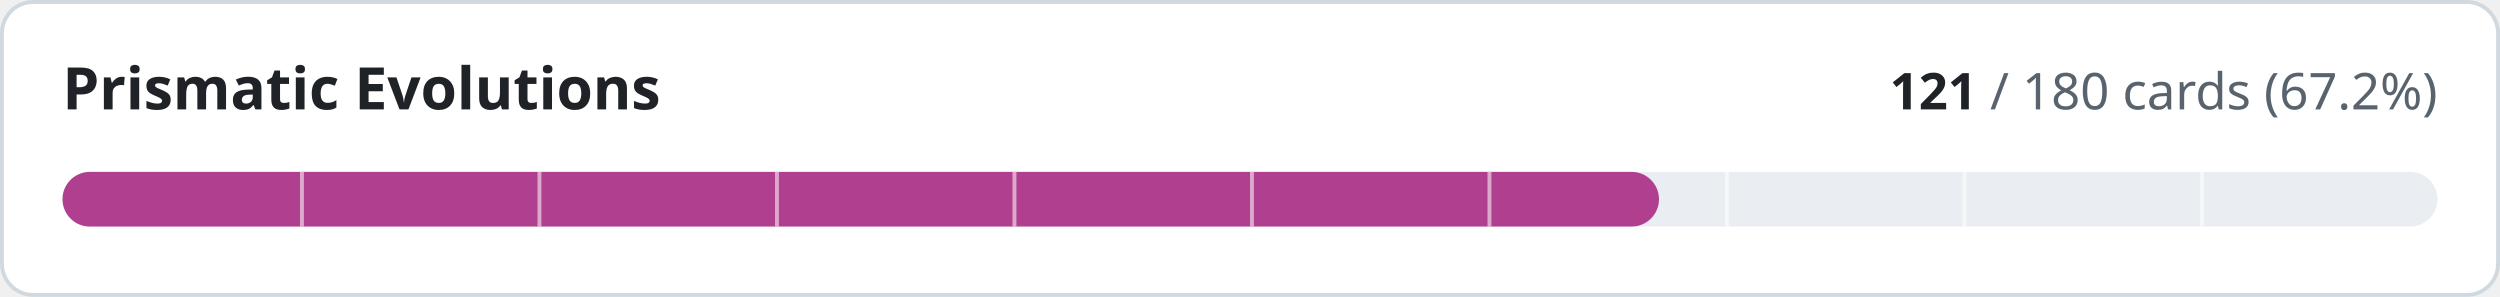
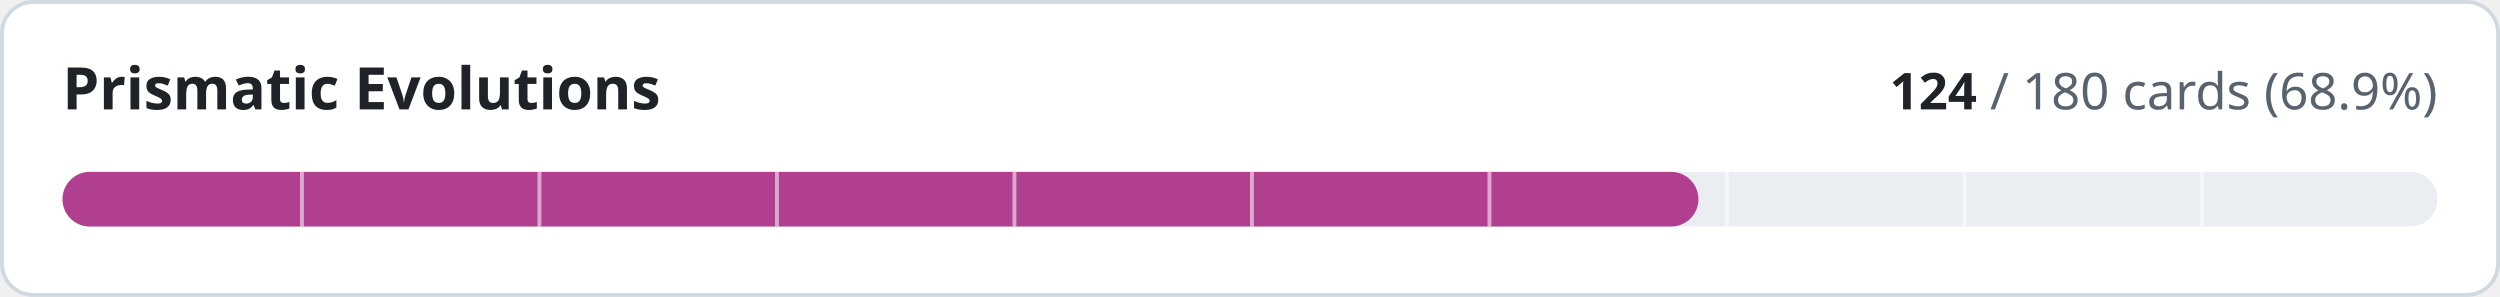
- <svg xmlns="http://www.w3.org/2000/svg" width="640" height="76" viewBox="0 0 640 76" role="img" aria-label="Prismatic Evolutions: 121 of 180 cards implemented">
+ <svg xmlns="http://www.w3.org/2000/svg" width="640" height="76" viewBox="0 0 640 76" role="img" aria-label="Prismatic Evolutions: 124 of 180 cards implemented">
  <style>
.t{fill:#1f2328}.m{fill:#59636e}.trk{fill:#eaeef2}.bd{stroke:#d1d9e0}.bg{fill:#ffffff}
@media (prefers-color-scheme:dark){.t{fill:#f0f6fc}.m{fill:#9198a1}.trk{fill:#262c36}.bd{stroke:#3d444d}.bg{fill:#0d1117}}
text{font-family:-apple-system,BlinkMacSystemFont,'Segoe UI','Noto Sans',Helvetica,Arial,sans-serif;font-variant-numeric:tabular-nums}
</style>
  <rect class="bg bd" x="0.5" y="0.5" width="639" height="75" rx="8" stroke-width="1" />
  <text class="t" x="16" y="28" font-size="15" font-weight="600">Prismatic Evolutions</text>
  <text class="m" x="624" y="28" font-size="13" text-anchor="end">
-     <tspan class="t" font-weight="600">121</tspan> / 180 cards (67.2%)</text>
+     <tspan class="t" font-weight="600">124</tspan> / 180 cards (68.9%)</text>
  <rect class="trk" x="16" y="44" width="608" height="14" rx="7" />
-   <rect x="16" y="44" width="408.7" height="14" rx="7" fill="#b0408f" />
+   <rect x="16" y="44" width="418.8" height="14" rx="7" fill="#b0408f" />
  <rect x="76.8" y="44" width="1" height="14" class="bg" opacity="0.55" />
  <rect x="137.6" y="44" width="1" height="14" class="bg" opacity="0.55" />
  <rect x="198.4" y="44" width="1" height="14" class="bg" opacity="0.55" />
  <rect x="259.2" y="44" width="1" height="14" class="bg" opacity="0.55" />
  <rect x="320.0" y="44" width="1" height="14" class="bg" opacity="0.55" />
  <rect x="380.8" y="44" width="1" height="14" class="bg" opacity="0.55" />
  <rect x="441.6" y="44" width="1" height="14" class="bg" opacity="0.55" />
  <rect x="502.4" y="44" width="1" height="14" class="bg" opacity="0.55" />
  <rect x="563.2" y="44" width="1" height="14" class="bg" opacity="0.55" />
</svg>
